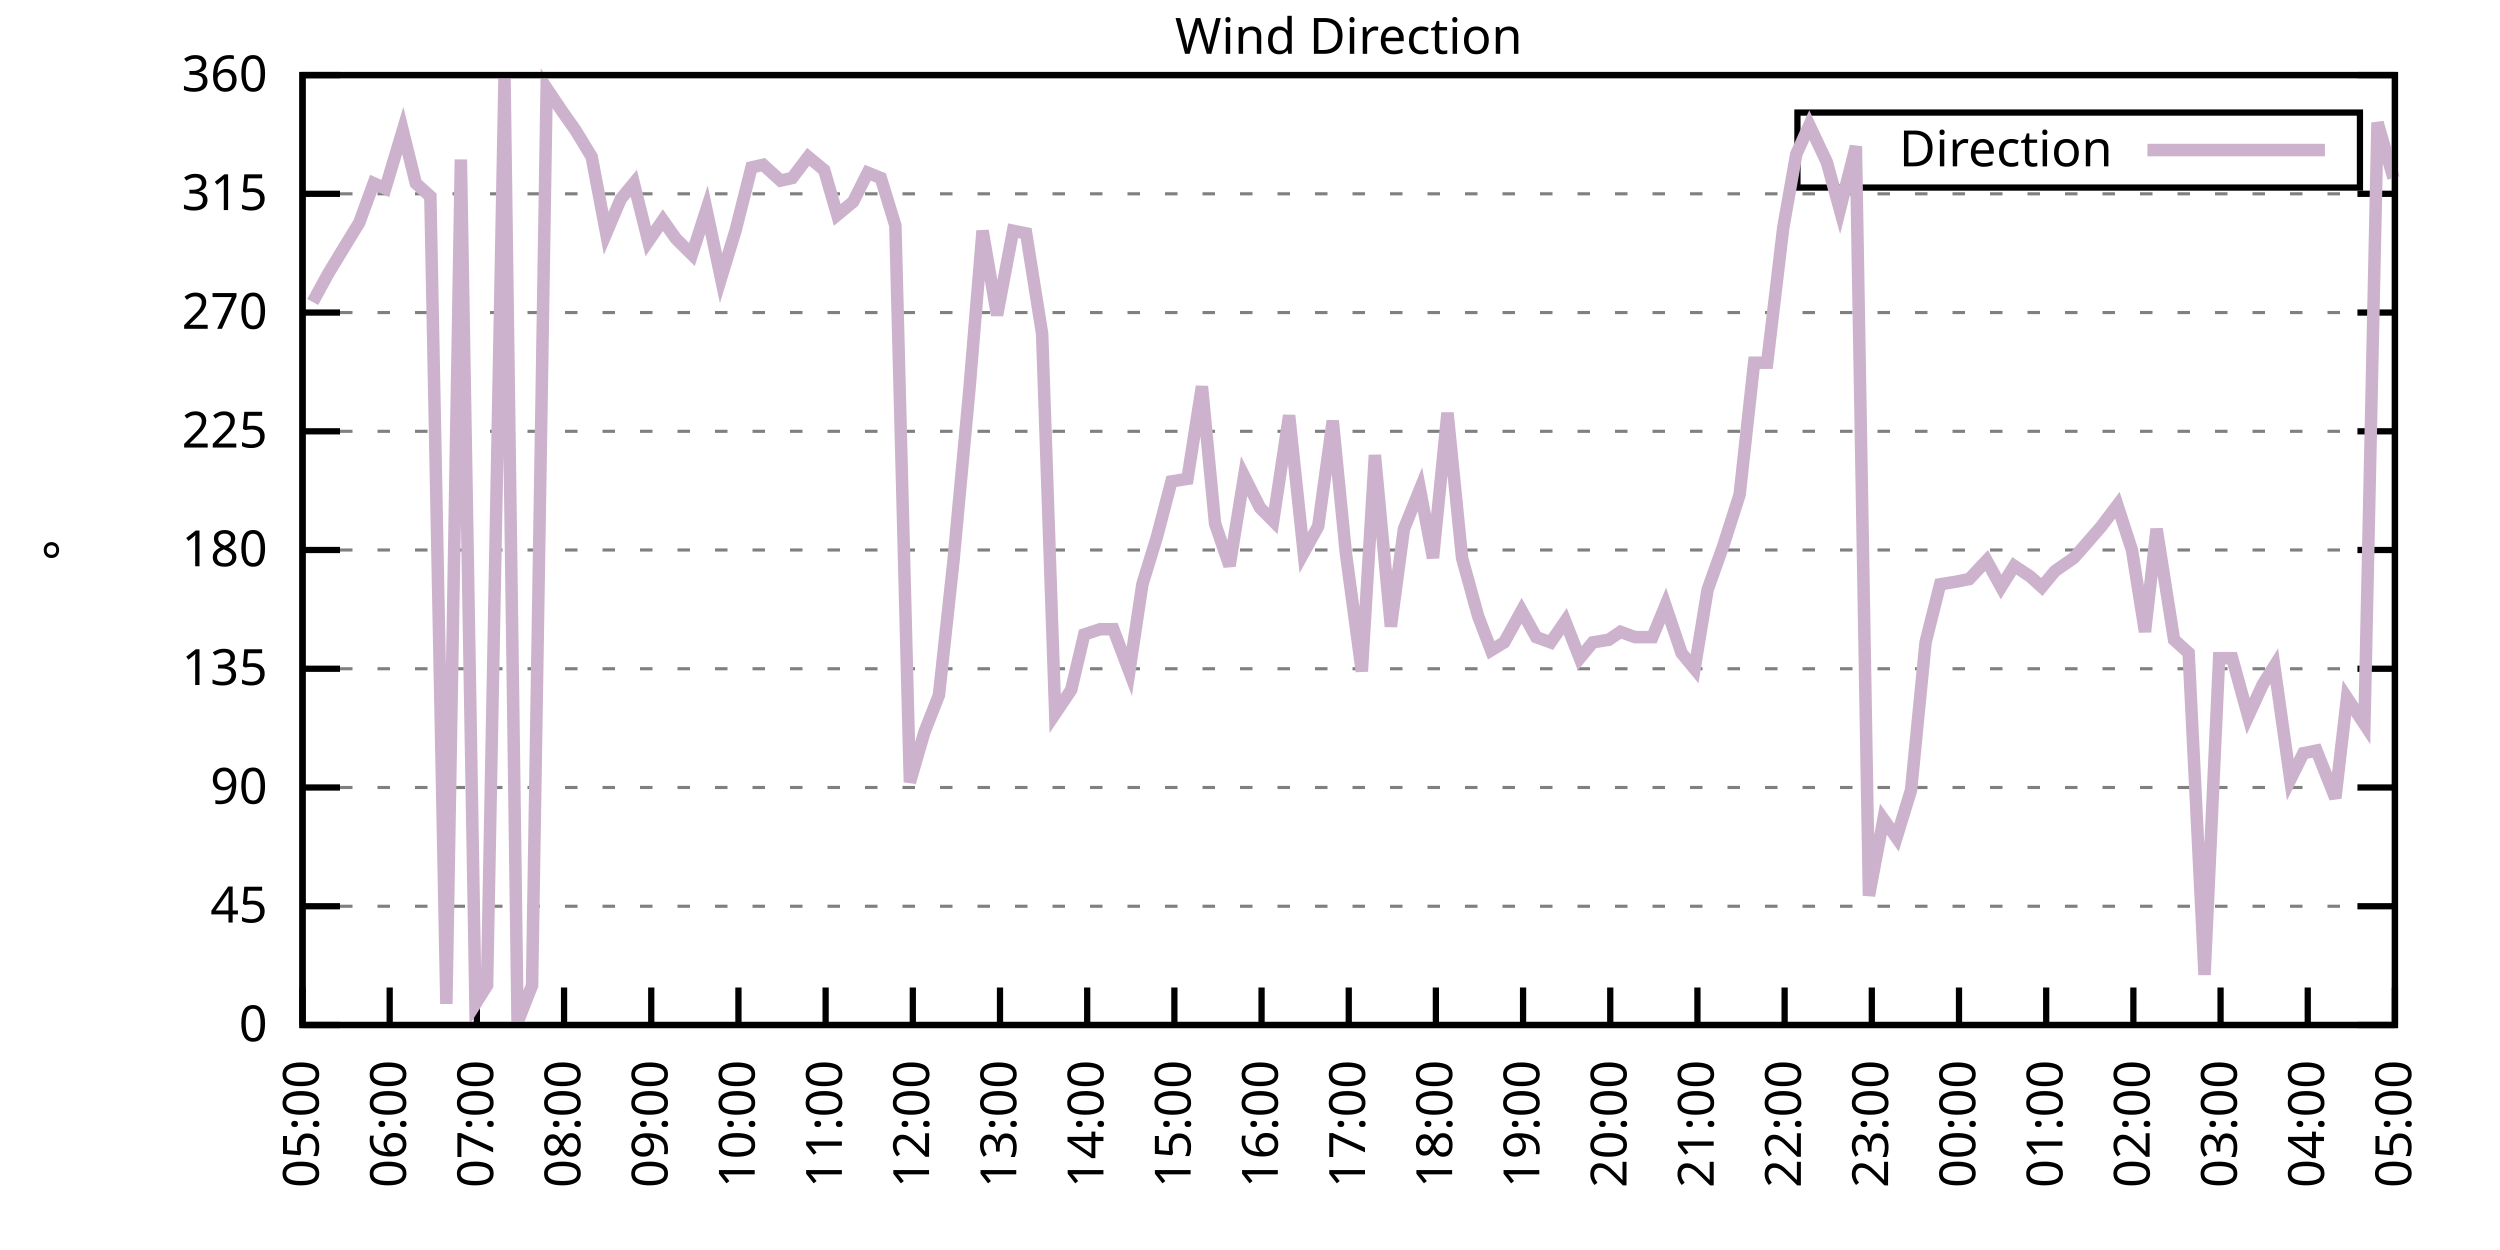
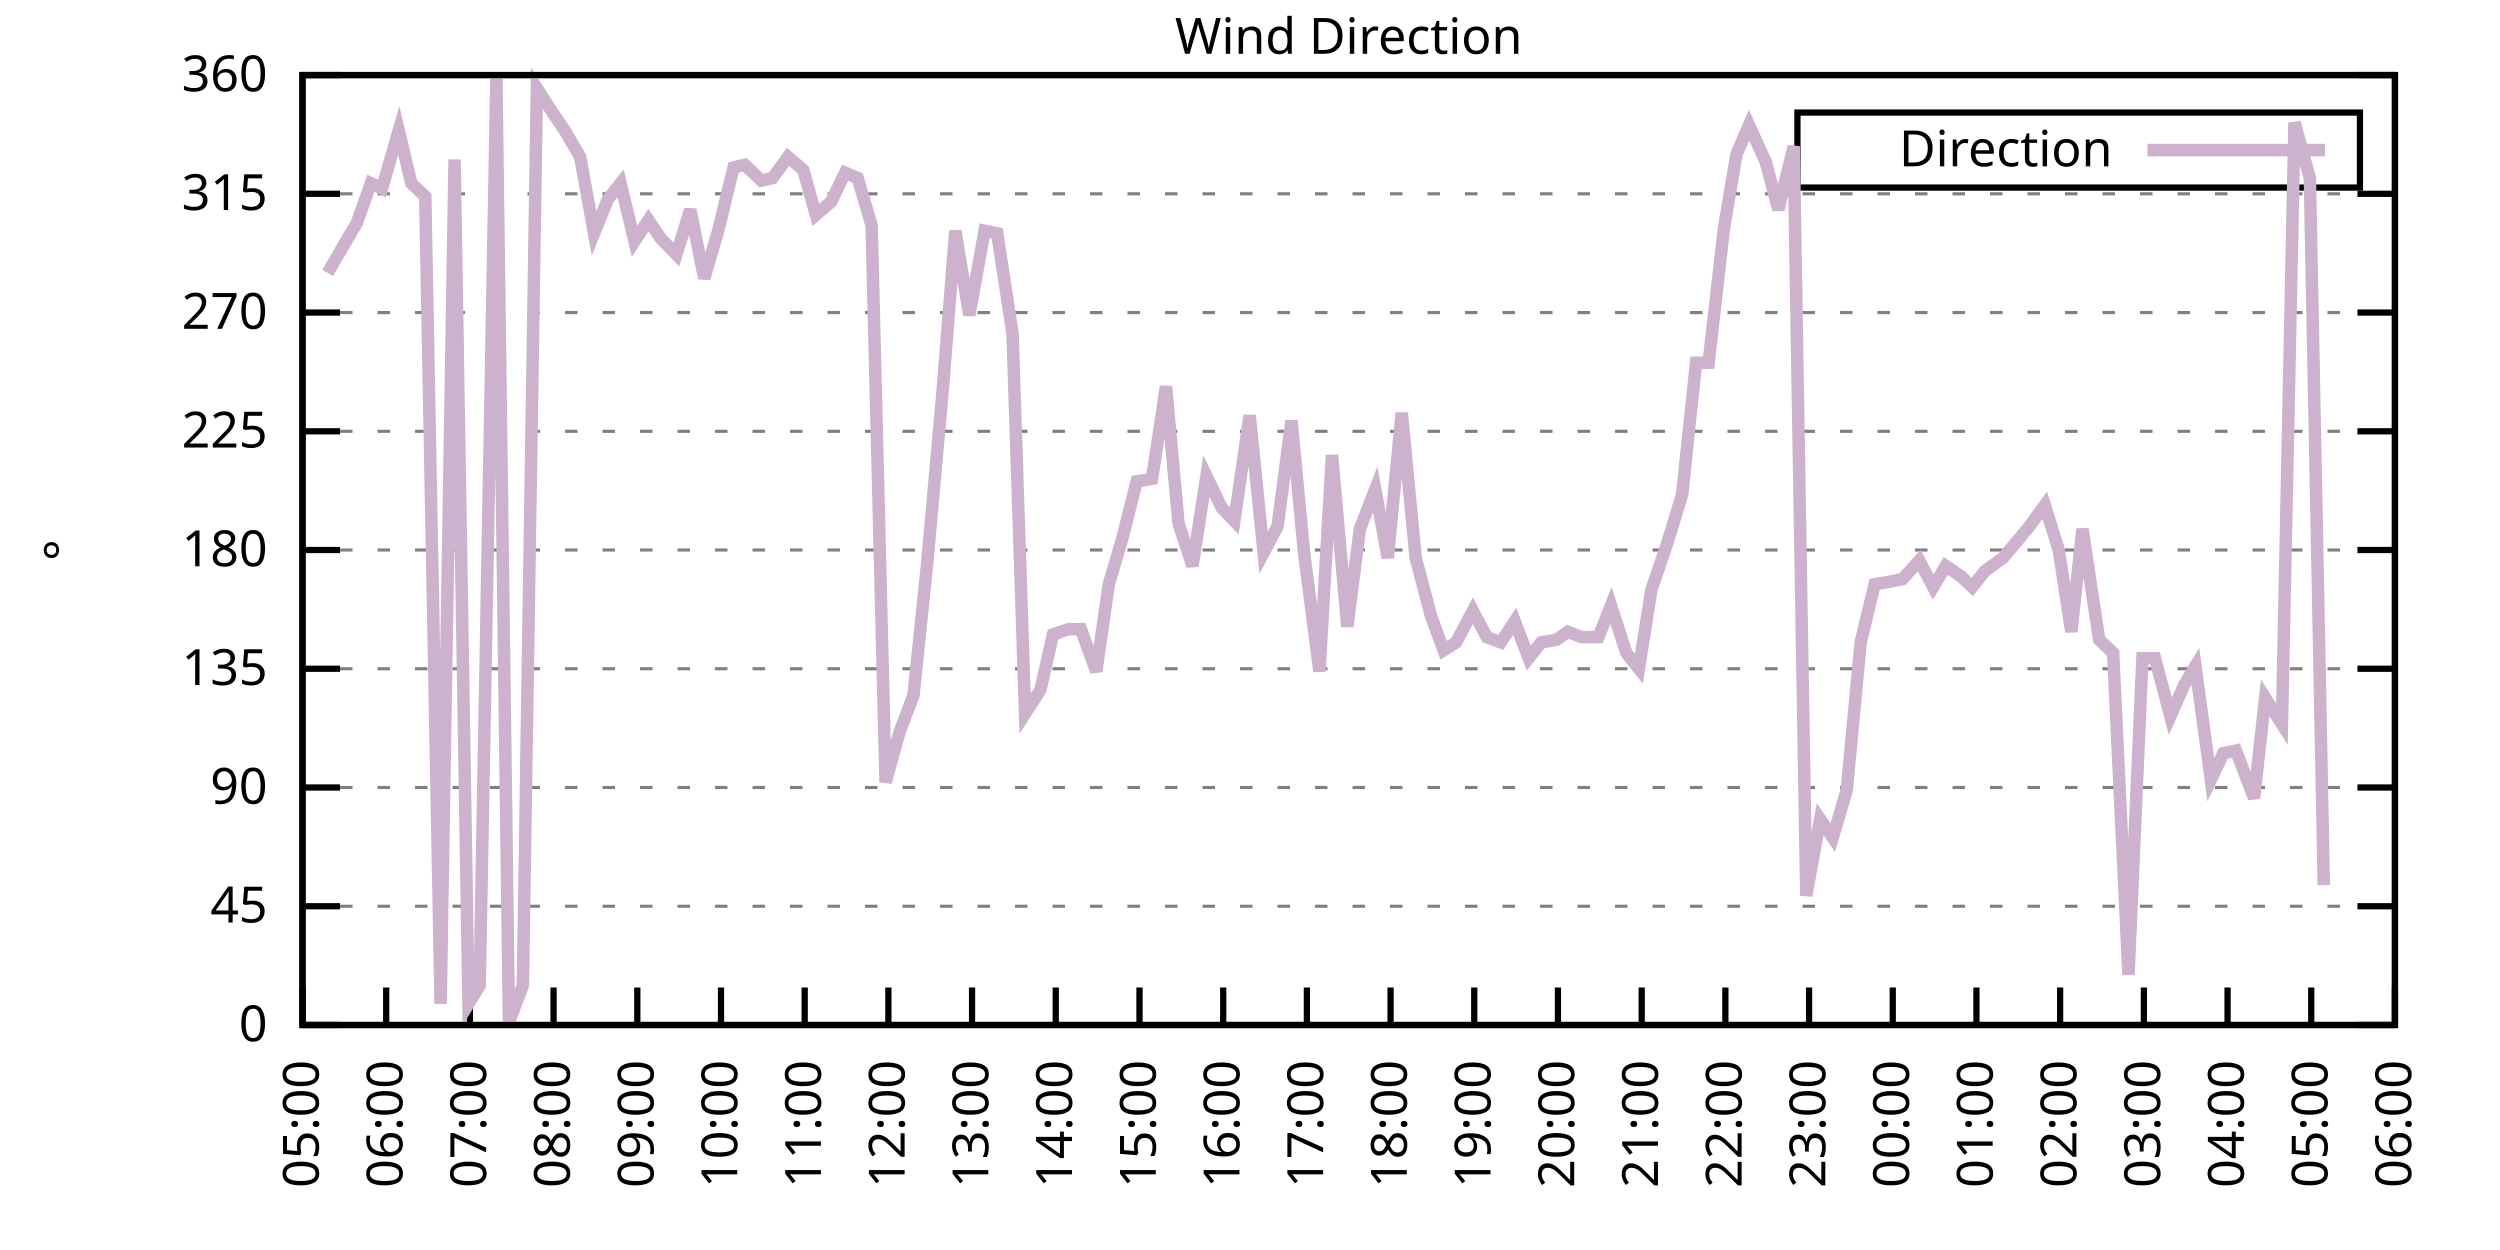
<svg xmlns="http://www.w3.org/2000/svg" xmlns:xlink="http://www.w3.org/1999/xlink" width="400" height="200" viewBox="0 0 400 200">
  <g id="gnuplot_canvas">
    <rect x="0" y="0" width="400" height="200" fill="none" />
    <defs>
      <circle id="gpDot" r="0.5" stroke-width="0.5" stroke="currentColor" />
      <path id="gpPt0" stroke-width="0.333" stroke="currentColor" d="M-1,0 h2 M0,-1 v2" />
      <path id="gpPt1" stroke-width="0.333" stroke="currentColor" d="M-1,-1 L1,1 M1,-1 L-1,1" />
      <path id="gpPt2" stroke-width="0.333" stroke="currentColor" d="M-1,0 L1,0 M0,-1 L0,1 M-1,-1 L1,1 M-1,1 L1,-1" />
      <rect id="gpPt3" stroke-width="0.333" stroke="currentColor" x="-1" y="-1" width="2" height="2" />
      <rect id="gpPt4" stroke-width="0.333" stroke="currentColor" fill="currentColor" x="-1" y="-1" width="2" height="2" />
      <circle id="gpPt5" stroke-width="0.333" stroke="currentColor" cx="0" cy="0" r="1" />
      <use xlink:href="#gpPt5" id="gpPt6" fill="currentColor" stroke="none" />
      <path id="gpPt7" stroke-width="0.333" stroke="currentColor" d="M0,-1.33 L-1.33,0.67 L1.33,0.67 z" />
      <use xlink:href="#gpPt7" id="gpPt8" fill="currentColor" stroke="none" />
      <use xlink:href="#gpPt7" id="gpPt9" stroke="currentColor" transform="rotate(180)" />
      <use xlink:href="#gpPt9" id="gpPt10" fill="currentColor" stroke="none" />
      <use xlink:href="#gpPt3" id="gpPt11" stroke="currentColor" transform="rotate(45)" />
      <use xlink:href="#gpPt11" id="gpPt12" fill="currentColor" stroke="none" />
      <path id="gpPt13" stroke-width="0.333" stroke="currentColor" d="M0,1.330 L1.265,0.411 L0.782,-1.067 L-0.782,-1.076 L-1.265,0.411 z" />
      <use xlink:href="#gpPt13" id="gpPt14" fill="currentColor" stroke="none" />
      <filter id="textbox" filterUnits="objectBoundingBox" x="0" y="0" height="1" width="1">
        <feFlood flood-color="white" flood-opacity="1" result="bgnd" />
        <feComposite in="SourceGraphic" in2="bgnd" operator="atop" />
      </filter>
      <filter id="greybox" filterUnits="objectBoundingBox" x="0" y="0" height="1" width="1">
        <feFlood flood-color="lightgrey" flood-opacity="1" result="grey" />
        <feComposite in="SourceGraphic" in2="grey" operator="atop" />
      </filter>
    </defs>
    <g fill="none" color="white" stroke="currentColor" stroke-width="1.00" stroke-linecap="butt" stroke-linejoin="miter">
</g>
    <g fill="none" color="black" stroke="currentColor" stroke-width="1.00" stroke-linecap="butt" stroke-linejoin="miter">
      <g stroke="none" shape-rendering="crispEdges">
        <polygon fill="rgb(255, 255, 255)" points="48.40,164.00 383.18,164.00 383.18,12.02 48.40,12.02 " />
      </g>
    </g>
    <g fill="none" color="black" stroke="currentColor" stroke-width="1.00" stroke-linecap="butt" stroke-linejoin="miter">
</g>
    <g fill="none" color="black" stroke="black" stroke-width="0.50" stroke-linecap="butt" stroke-linejoin="miter">
</g>
    <g fill="none" color="gray" stroke="currentColor" stroke-width="0.50" stroke-linecap="butt" stroke-linejoin="miter">
      <path stroke="gray" stroke-dasharray="2,4" class="gridline" d="M48.40,164.00 L383.19,164.00  " />
    </g>
    <g fill="none" color="gray" stroke="gray" stroke-width="1.00" stroke-linecap="butt" stroke-linejoin="miter">
</g>
    <g fill="none" color="black" stroke="currentColor" stroke-width="1.00" stroke-linecap="butt" stroke-linejoin="miter">
      <path stroke="black" d="M48.40,164.00 L54.40,164.00 M383.19,164.00 L377.19,164.00  " />
      <g transform="translate(42.80,166.60)" stroke="none" fill="black" font-family="Sans" font-size="8.00" text-anchor="end">
        <text>
          <tspan font-family="Sans"> 0</tspan>
        </text>
      </g>
    </g>
    <g fill="none" color="black" stroke="currentColor" stroke-width="1.00" stroke-linecap="butt" stroke-linejoin="miter">
</g>
    <g fill="none" color="black" stroke="black" stroke-width="0.50" stroke-linecap="butt" stroke-linejoin="miter">
</g>
    <g fill="none" color="gray" stroke="currentColor" stroke-width="0.50" stroke-linecap="butt" stroke-linejoin="miter">
      <path stroke="gray" stroke-dasharray="2,4" class="gridline" d="M48.40,145.00 L383.19,145.00  " />
    </g>
    <g fill="none" color="gray" stroke="gray" stroke-width="1.00" stroke-linecap="butt" stroke-linejoin="miter">
</g>
    <g fill="none" color="black" stroke="currentColor" stroke-width="1.00" stroke-linecap="butt" stroke-linejoin="miter">
      <path stroke="black" d="M48.40,145.00 L54.40,145.00 M383.19,145.00 L377.19,145.00  " />
      <g transform="translate(42.80,147.60)" stroke="none" fill="black" font-family="Sans" font-size="8.00" text-anchor="end">
        <text>
          <tspan font-family="Sans"> 45</tspan>
        </text>
      </g>
    </g>
    <g fill="none" color="black" stroke="currentColor" stroke-width="1.00" stroke-linecap="butt" stroke-linejoin="miter">
</g>
    <g fill="none" color="black" stroke="black" stroke-width="0.50" stroke-linecap="butt" stroke-linejoin="miter">
</g>
    <g fill="none" color="gray" stroke="currentColor" stroke-width="0.50" stroke-linecap="butt" stroke-linejoin="miter">
      <path stroke="gray" stroke-dasharray="2,4" class="gridline" d="M48.40,126.00 L383.19,126.00  " />
    </g>
    <g fill="none" color="gray" stroke="gray" stroke-width="1.00" stroke-linecap="butt" stroke-linejoin="miter">
</g>
    <g fill="none" color="black" stroke="currentColor" stroke-width="1.00" stroke-linecap="butt" stroke-linejoin="miter">
      <path stroke="black" d="M48.40,126.00 L54.40,126.00 M383.19,126.00 L377.19,126.00  " />
      <g transform="translate(42.80,128.60)" stroke="none" fill="black" font-family="Sans" font-size="8.00" text-anchor="end">
        <text>
          <tspan font-family="Sans"> 90</tspan>
        </text>
      </g>
    </g>
    <g fill="none" color="black" stroke="currentColor" stroke-width="1.00" stroke-linecap="butt" stroke-linejoin="miter">
</g>
    <g fill="none" color="black" stroke="black" stroke-width="0.50" stroke-linecap="butt" stroke-linejoin="miter">
</g>
    <g fill="none" color="gray" stroke="currentColor" stroke-width="0.50" stroke-linecap="butt" stroke-linejoin="miter">
      <path stroke="gray" stroke-dasharray="2,4" class="gridline" d="M48.40,107.00 L383.19,107.00  " />
    </g>
    <g fill="none" color="gray" stroke="gray" stroke-width="1.00" stroke-linecap="butt" stroke-linejoin="miter">
</g>
    <g fill="none" color="black" stroke="currentColor" stroke-width="1.00" stroke-linecap="butt" stroke-linejoin="miter">
      <path stroke="black" d="M48.40,107.00 L54.40,107.00 M383.19,107.00 L377.19,107.00  " />
      <g transform="translate(42.80,109.60)" stroke="none" fill="black" font-family="Sans" font-size="8.00" text-anchor="end">
        <text>
          <tspan font-family="Sans"> 135</tspan>
        </text>
      </g>
    </g>
    <g fill="none" color="black" stroke="currentColor" stroke-width="1.00" stroke-linecap="butt" stroke-linejoin="miter">
</g>
    <g fill="none" color="black" stroke="black" stroke-width="0.50" stroke-linecap="butt" stroke-linejoin="miter">
</g>
    <g fill="none" color="gray" stroke="currentColor" stroke-width="0.50" stroke-linecap="butt" stroke-linejoin="miter">
      <path stroke="gray" stroke-dasharray="2,4" class="gridline" d="M48.40,88.00 L383.19,88.00  " />
    </g>
    <g fill="none" color="gray" stroke="gray" stroke-width="1.00" stroke-linecap="butt" stroke-linejoin="miter">
</g>
    <g fill="none" color="black" stroke="currentColor" stroke-width="1.00" stroke-linecap="butt" stroke-linejoin="miter">
      <path stroke="black" d="M48.40,88.00 L54.40,88.00 M383.19,88.00 L377.19,88.00  " />
      <g transform="translate(42.80,90.60)" stroke="none" fill="black" font-family="Sans" font-size="8.00" text-anchor="end">
        <text>
          <tspan font-family="Sans"> 180</tspan>
        </text>
      </g>
    </g>
    <g fill="none" color="black" stroke="currentColor" stroke-width="1.00" stroke-linecap="butt" stroke-linejoin="miter">
</g>
    <g fill="none" color="black" stroke="black" stroke-width="0.50" stroke-linecap="butt" stroke-linejoin="miter">
</g>
    <g fill="none" color="gray" stroke="currentColor" stroke-width="0.50" stroke-linecap="butt" stroke-linejoin="miter">
      <path stroke="gray" stroke-dasharray="2,4" class="gridline" d="M48.40,69.01 L383.19,69.01  " />
    </g>
    <g fill="none" color="gray" stroke="gray" stroke-width="1.00" stroke-linecap="butt" stroke-linejoin="miter">
</g>
    <g fill="none" color="black" stroke="currentColor" stroke-width="1.00" stroke-linecap="butt" stroke-linejoin="miter">
      <path stroke="black" d="M48.40,69.01 L54.40,69.01 M383.19,69.01 L377.19,69.01  " />
      <g transform="translate(42.80,71.61)" stroke="none" fill="black" font-family="Sans" font-size="8.00" text-anchor="end">
        <text>
          <tspan font-family="Sans"> 225</tspan>
        </text>
      </g>
    </g>
    <g fill="none" color="black" stroke="currentColor" stroke-width="1.00" stroke-linecap="butt" stroke-linejoin="miter">
</g>
    <g fill="none" color="black" stroke="black" stroke-width="0.50" stroke-linecap="butt" stroke-linejoin="miter">
</g>
    <g fill="none" color="gray" stroke="currentColor" stroke-width="0.50" stroke-linecap="butt" stroke-linejoin="miter">
      <path stroke="gray" stroke-dasharray="2,4" class="gridline" d="M48.40,50.01 L383.19,50.01  " />
    </g>
    <g fill="none" color="gray" stroke="gray" stroke-width="1.00" stroke-linecap="butt" stroke-linejoin="miter">
</g>
    <g fill="none" color="black" stroke="currentColor" stroke-width="1.00" stroke-linecap="butt" stroke-linejoin="miter">
      <path stroke="black" d="M48.40,50.01 L54.40,50.01 M383.19,50.01 L377.19,50.01  " />
      <g transform="translate(42.80,52.61)" stroke="none" fill="black" font-family="Sans" font-size="8.00" text-anchor="end">
        <text>
          <tspan font-family="Sans"> 270</tspan>
        </text>
      </g>
    </g>
    <g fill="none" color="black" stroke="currentColor" stroke-width="1.00" stroke-linecap="butt" stroke-linejoin="miter">
</g>
    <g fill="none" color="black" stroke="black" stroke-width="0.50" stroke-linecap="butt" stroke-linejoin="miter">
</g>
    <g fill="none" color="gray" stroke="currentColor" stroke-width="0.50" stroke-linecap="butt" stroke-linejoin="miter">
      <path stroke="gray" stroke-dasharray="2,4" class="gridline" d="M48.40,31.01 L383.19,31.01  " />
    </g>
    <g fill="none" color="gray" stroke="gray" stroke-width="1.00" stroke-linecap="butt" stroke-linejoin="miter">
</g>
    <g fill="none" color="black" stroke="currentColor" stroke-width="1.00" stroke-linecap="butt" stroke-linejoin="miter">
      <path stroke="black" d="M48.40,31.01 L54.40,31.01 M383.19,31.01 L377.19,31.01  " />
      <g transform="translate(42.80,33.61)" stroke="none" fill="black" font-family="Sans" font-size="8.00" text-anchor="end">
        <text>
          <tspan font-family="Sans"> 315</tspan>
        </text>
      </g>
    </g>
    <g fill="none" color="black" stroke="currentColor" stroke-width="1.00" stroke-linecap="butt" stroke-linejoin="miter">
</g>
    <g fill="none" color="black" stroke="black" stroke-width="0.50" stroke-linecap="butt" stroke-linejoin="miter">
</g>
    <g fill="none" color="gray" stroke="currentColor" stroke-width="0.50" stroke-linecap="butt" stroke-linejoin="miter">
      <path stroke="gray" stroke-dasharray="2,4" class="gridline" d="M48.40,12.01 L383.19,12.01  " />
    </g>
    <g fill="none" color="gray" stroke="gray" stroke-width="1.00" stroke-linecap="butt" stroke-linejoin="miter">
</g>
    <g fill="none" color="black" stroke="currentColor" stroke-width="1.00" stroke-linecap="butt" stroke-linejoin="miter">
      <path stroke="black" d="M48.40,12.01 L54.40,12.01 M383.19,12.01 L377.19,12.01  " />
      <g transform="translate(42.80,14.61)" stroke="none" fill="black" font-family="Sans" font-size="8.00" text-anchor="end">
        <text>
          <tspan font-family="Sans"> 360</tspan>
        </text>
      </g>
    </g>
    <g fill="none" color="black" stroke="currentColor" stroke-width="1.00" stroke-linecap="butt" stroke-linejoin="miter">
      <path stroke="black" d="M48.40,164.00 L48.40,158.00  " />
      <g transform="translate(51.00,169.60) rotate(270.00)" stroke="none" fill="black" font-family="Sans" font-size="8.00" text-anchor="end">
        <text>
          <tspan font-family="Sans">05:00</tspan>
        </text>
      </g>
    </g>
    <g fill="none" color="black" stroke="currentColor" stroke-width="1.00" stroke-linecap="butt" stroke-linejoin="miter">
-       <path stroke="black" d="M62.35,164.00 L62.35,158.00  " />
-       <g transform="translate(64.95,169.60) rotate(270.00)" stroke="none" fill="black" font-family="Sans" font-size="8.00" text-anchor="end">
+       <path stroke="black" d="M61.79,164.00 L61.79,158.00  " />
+       <g transform="translate(64.39,169.60) rotate(270.00)" stroke="none" fill="black" font-family="Sans" font-size="8.00" text-anchor="end">
        <text>
          <tspan font-family="Sans">06:00</tspan>
        </text>
      </g>
    </g>
    <g fill="none" color="black" stroke="currentColor" stroke-width="1.00" stroke-linecap="butt" stroke-linejoin="miter">
-       <path stroke="black" d="M76.30,164.00 L76.30,158.00  " />
-       <g transform="translate(78.90,169.60) rotate(270.00)" stroke="none" fill="black" font-family="Sans" font-size="8.00" text-anchor="end">
+       <path stroke="black" d="M75.18,164.00 L75.18,158.00  " />
+       <g transform="translate(77.78,169.60) rotate(270.00)" stroke="none" fill="black" font-family="Sans" font-size="8.00" text-anchor="end">
        <text>
          <tspan font-family="Sans">07:00</tspan>
        </text>
      </g>
    </g>
    <g fill="none" color="black" stroke="currentColor" stroke-width="1.00" stroke-linecap="butt" stroke-linejoin="miter">
-       <path stroke="black" d="M90.25,164.00 L90.25,158.00  " />
-       <g transform="translate(92.85,169.60) rotate(270.00)" stroke="none" fill="black" font-family="Sans" font-size="8.00" text-anchor="end">
+       <path stroke="black" d="M88.57,164.00 L88.57,158.00  " />
+       <g transform="translate(91.17,169.60) rotate(270.00)" stroke="none" fill="black" font-family="Sans" font-size="8.00" text-anchor="end">
        <text>
          <tspan font-family="Sans">08:00</tspan>
        </text>
      </g>
    </g>
    <g fill="none" color="black" stroke="currentColor" stroke-width="1.00" stroke-linecap="butt" stroke-linejoin="miter">
-       <path stroke="black" d="M104.20,164.00 L104.20,158.00  " />
-       <g transform="translate(106.80,169.60) rotate(270.00)" stroke="none" fill="black" font-family="Sans" font-size="8.00" text-anchor="end">
+       <path stroke="black" d="M101.97,164.00 L101.97,158.00  " />
+       <g transform="translate(104.57,169.60) rotate(270.00)" stroke="none" fill="black" font-family="Sans" font-size="8.00" text-anchor="end">
        <text>
          <tspan font-family="Sans">09:00</tspan>
        </text>
      </g>
    </g>
    <g fill="none" color="black" stroke="currentColor" stroke-width="1.00" stroke-linecap="butt" stroke-linejoin="miter">
-       <path stroke="black" d="M118.15,164.00 L118.15,158.00  " />
-       <g transform="translate(120.75,169.60) rotate(270.00)" stroke="none" fill="black" font-family="Sans" font-size="8.00" text-anchor="end">
+       <path stroke="black" d="M115.36,164.00 L115.36,158.00  " />
+       <g transform="translate(117.96,169.60) rotate(270.00)" stroke="none" fill="black" font-family="Sans" font-size="8.00" text-anchor="end">
        <text>
          <tspan font-family="Sans">10:00</tspan>
        </text>
      </g>
    </g>
    <g fill="none" color="black" stroke="currentColor" stroke-width="1.00" stroke-linecap="butt" stroke-linejoin="miter">
-       <path stroke="black" d="M132.10,164.00 L132.10,158.00  " />
-       <g transform="translate(134.70,169.60) rotate(270.00)" stroke="none" fill="black" font-family="Sans" font-size="8.00" text-anchor="end">
+       <path stroke="black" d="M128.75,164.00 L128.75,158.00  " />
+       <g transform="translate(131.35,169.60) rotate(270.00)" stroke="none" fill="black" font-family="Sans" font-size="8.00" text-anchor="end">
        <text>
          <tspan font-family="Sans">11:00</tspan>
        </text>
      </g>
    </g>
    <g fill="none" color="black" stroke="currentColor" stroke-width="1.00" stroke-linecap="butt" stroke-linejoin="miter">
-       <path stroke="black" d="M146.05,164.00 L146.05,158.00  " />
-       <g transform="translate(148.65,169.60) rotate(270.00)" stroke="none" fill="black" font-family="Sans" font-size="8.00" text-anchor="end">
+       <path stroke="black" d="M142.14,164.00 L142.14,158.00  " />
+       <g transform="translate(144.74,169.60) rotate(270.00)" stroke="none" fill="black" font-family="Sans" font-size="8.00" text-anchor="end">
        <text>
          <tspan font-family="Sans">12:00</tspan>
        </text>
      </g>
    </g>
    <g fill="none" color="black" stroke="currentColor" stroke-width="1.00" stroke-linecap="butt" stroke-linejoin="miter">
-       <path stroke="black" d="M160.00,164.00 L160.00,158.00  " />
-       <g transform="translate(162.60,169.60) rotate(270.00)" stroke="none" fill="black" font-family="Sans" font-size="8.00" text-anchor="end">
+       <path stroke="black" d="M155.53,164.00 L155.53,158.00  " />
+       <g transform="translate(158.13,169.60) rotate(270.00)" stroke="none" fill="black" font-family="Sans" font-size="8.00" text-anchor="end">
        <text>
          <tspan font-family="Sans">13:00</tspan>
        </text>
      </g>
    </g>
    <g fill="none" color="black" stroke="currentColor" stroke-width="1.00" stroke-linecap="butt" stroke-linejoin="miter">
-       <path stroke="black" d="M173.95,164.00 L173.95,158.00  " />
-       <g transform="translate(176.55,169.60) rotate(270.00)" stroke="none" fill="black" font-family="Sans" font-size="8.00" text-anchor="end">
+       <path stroke="black" d="M168.92,164.00 L168.92,158.00  " />
+       <g transform="translate(171.52,169.60) rotate(270.00)" stroke="none" fill="black" font-family="Sans" font-size="8.00" text-anchor="end">
        <text>
          <tspan font-family="Sans">14:00</tspan>
        </text>
      </g>
    </g>
    <g fill="none" color="black" stroke="currentColor" stroke-width="1.00" stroke-linecap="butt" stroke-linejoin="miter">
-       <path stroke="black" d="M187.90,164.00 L187.90,158.00  " />
-       <g transform="translate(190.50,169.60) rotate(270.00)" stroke="none" fill="black" font-family="Sans" font-size="8.00" text-anchor="end">
+       <path stroke="black" d="M182.32,164.00 L182.32,158.00  " />
+       <g transform="translate(184.92,169.60) rotate(270.00)" stroke="none" fill="black" font-family="Sans" font-size="8.00" text-anchor="end">
        <text>
          <tspan font-family="Sans">15:00</tspan>
        </text>
      </g>
    </g>
    <g fill="none" color="black" stroke="currentColor" stroke-width="1.00" stroke-linecap="butt" stroke-linejoin="miter">
-       <path stroke="black" d="M201.85,164.00 L201.85,158.00  " />
-       <g transform="translate(204.45,169.60) rotate(270.00)" stroke="none" fill="black" font-family="Sans" font-size="8.00" text-anchor="end">
+       <path stroke="black" d="M195.71,164.00 L195.71,158.00  " />
+       <g transform="translate(198.31,169.60) rotate(270.00)" stroke="none" fill="black" font-family="Sans" font-size="8.00" text-anchor="end">
        <text>
          <tspan font-family="Sans">16:00</tspan>
        </text>
      </g>
    </g>
    <g fill="none" color="black" stroke="currentColor" stroke-width="1.00" stroke-linecap="butt" stroke-linejoin="miter">
-       <path stroke="black" d="M215.80,164.00 L215.80,158.00  " />
-       <g transform="translate(218.40,169.60) rotate(270.00)" stroke="none" fill="black" font-family="Sans" font-size="8.00" text-anchor="end">
+       <path stroke="black" d="M209.10,164.00 L209.10,158.00  " />
+       <g transform="translate(211.70,169.60) rotate(270.00)" stroke="none" fill="black" font-family="Sans" font-size="8.00" text-anchor="end">
        <text>
          <tspan font-family="Sans">17:00</tspan>
        </text>
      </g>
    </g>
    <g fill="none" color="black" stroke="currentColor" stroke-width="1.00" stroke-linecap="butt" stroke-linejoin="miter">
-       <path stroke="black" d="M229.74,164.00 L229.74,158.00  " />
-       <g transform="translate(232.34,169.60) rotate(270.00)" stroke="none" fill="black" font-family="Sans" font-size="8.00" text-anchor="end">
+       <path stroke="black" d="M222.49,164.00 L222.49,158.00  " />
+       <g transform="translate(225.09,169.60) rotate(270.00)" stroke="none" fill="black" font-family="Sans" font-size="8.00" text-anchor="end">
        <text>
          <tspan font-family="Sans">18:00</tspan>
        </text>
      </g>
    </g>
    <g fill="none" color="black" stroke="currentColor" stroke-width="1.00" stroke-linecap="butt" stroke-linejoin="miter">
-       <path stroke="black" d="M243.69,164.00 L243.69,158.00  " />
-       <g transform="translate(246.29,169.60) rotate(270.00)" stroke="none" fill="black" font-family="Sans" font-size="8.00" text-anchor="end">
+       <path stroke="black" d="M235.88,164.00 L235.88,158.00  " />
+       <g transform="translate(238.48,169.60) rotate(270.00)" stroke="none" fill="black" font-family="Sans" font-size="8.00" text-anchor="end">
        <text>
          <tspan font-family="Sans">19:00</tspan>
        </text>
      </g>
    </g>
    <g fill="none" color="black" stroke="currentColor" stroke-width="1.00" stroke-linecap="butt" stroke-linejoin="miter">
-       <path stroke="black" d="M257.64,164.00 L257.64,158.00  " />
-       <g transform="translate(260.24,169.60) rotate(270.00)" stroke="none" fill="black" font-family="Sans" font-size="8.00" text-anchor="end">
+       <path stroke="black" d="M249.27,164.00 L249.27,158.00  " />
+       <g transform="translate(251.87,169.60) rotate(270.00)" stroke="none" fill="black" font-family="Sans" font-size="8.00" text-anchor="end">
        <text>
          <tspan font-family="Sans">20:00</tspan>
        </text>
      </g>
    </g>
    <g fill="none" color="black" stroke="currentColor" stroke-width="1.00" stroke-linecap="butt" stroke-linejoin="miter">
-       <path stroke="black" d="M271.59,164.00 L271.59,158.00  " />
-       <g transform="translate(274.19,169.60) rotate(270.00)" stroke="none" fill="black" font-family="Sans" font-size="8.00" text-anchor="end">
+       <path stroke="black" d="M262.67,164.00 L262.67,158.00  " />
+       <g transform="translate(265.27,169.60) rotate(270.00)" stroke="none" fill="black" font-family="Sans" font-size="8.00" text-anchor="end">
        <text>
          <tspan font-family="Sans">21:00</tspan>
        </text>
      </g>
    </g>
    <g fill="none" color="black" stroke="currentColor" stroke-width="1.00" stroke-linecap="butt" stroke-linejoin="miter">
-       <path stroke="black" d="M285.54,164.00 L285.54,158.00  " />
-       <g transform="translate(288.14,169.60) rotate(270.00)" stroke="none" fill="black" font-family="Sans" font-size="8.00" text-anchor="end">
+       <path stroke="black" d="M276.06,164.00 L276.06,158.00  " />
+       <g transform="translate(278.66,169.60) rotate(270.00)" stroke="none" fill="black" font-family="Sans" font-size="8.00" text-anchor="end">
        <text>
          <tspan font-family="Sans">22:00</tspan>
        </text>
      </g>
    </g>
    <g fill="none" color="black" stroke="currentColor" stroke-width="1.00" stroke-linecap="butt" stroke-linejoin="miter">
-       <path stroke="black" d="M299.49,164.00 L299.49,158.00  " />
-       <g transform="translate(302.09,169.60) rotate(270.00)" stroke="none" fill="black" font-family="Sans" font-size="8.00" text-anchor="end">
+       <path stroke="black" d="M289.45,164.00 L289.45,158.00  " />
+       <g transform="translate(292.05,169.60) rotate(270.00)" stroke="none" fill="black" font-family="Sans" font-size="8.00" text-anchor="end">
        <text>
          <tspan font-family="Sans">23:00</tspan>
        </text>
      </g>
    </g>
    <g fill="none" color="black" stroke="currentColor" stroke-width="1.00" stroke-linecap="butt" stroke-linejoin="miter">
-       <path stroke="black" d="M313.44,164.00 L313.44,158.00  " />
-       <g transform="translate(316.04,169.60) rotate(270.00)" stroke="none" fill="black" font-family="Sans" font-size="8.00" text-anchor="end">
+       <path stroke="black" d="M302.84,164.00 L302.84,158.00  " />
+       <g transform="translate(305.44,169.60) rotate(270.00)" stroke="none" fill="black" font-family="Sans" font-size="8.00" text-anchor="end">
        <text>
          <tspan font-family="Sans">00:00</tspan>
        </text>
      </g>
    </g>
    <g fill="none" color="black" stroke="currentColor" stroke-width="1.00" stroke-linecap="butt" stroke-linejoin="miter">
-       <path stroke="black" d="M327.39,164.00 L327.39,158.00  " />
-       <g transform="translate(329.99,169.60) rotate(270.00)" stroke="none" fill="black" font-family="Sans" font-size="8.00" text-anchor="end">
+       <path stroke="black" d="M316.23,164.00 L316.23,158.00  " />
+       <g transform="translate(318.83,169.60) rotate(270.00)" stroke="none" fill="black" font-family="Sans" font-size="8.00" text-anchor="end">
        <text>
          <tspan font-family="Sans">01:00</tspan>
        </text>
      </g>
    </g>
    <g fill="none" color="black" stroke="currentColor" stroke-width="1.00" stroke-linecap="butt" stroke-linejoin="miter">
-       <path stroke="black" d="M341.34,164.00 L341.34,158.00  " />
-       <g transform="translate(343.94,169.60) rotate(270.00)" stroke="none" fill="black" font-family="Sans" font-size="8.00" text-anchor="end">
+       <path stroke="black" d="M329.62,164.00 L329.62,158.00  " />
+       <g transform="translate(332.22,169.60) rotate(270.00)" stroke="none" fill="black" font-family="Sans" font-size="8.00" text-anchor="end">
        <text>
          <tspan font-family="Sans">02:00</tspan>
        </text>
      </g>
    </g>
    <g fill="none" color="black" stroke="currentColor" stroke-width="1.00" stroke-linecap="butt" stroke-linejoin="miter">
-       <path stroke="black" d="M355.29,164.00 L355.29,158.00  " />
-       <g transform="translate(357.89,169.60) rotate(270.00)" stroke="none" fill="black" font-family="Sans" font-size="8.00" text-anchor="end">
+       <path stroke="black" d="M343.02,164.00 L343.02,158.00  " />
+       <g transform="translate(345.62,169.60) rotate(270.00)" stroke="none" fill="black" font-family="Sans" font-size="8.00" text-anchor="end">
        <text>
          <tspan font-family="Sans">03:00</tspan>
        </text>
      </g>
    </g>
    <g fill="none" color="black" stroke="currentColor" stroke-width="1.00" stroke-linecap="butt" stroke-linejoin="miter">
-       <path stroke="black" d="M369.24,164.00 L369.24,158.00  " />
-       <g transform="translate(371.84,169.60) rotate(270.00)" stroke="none" fill="black" font-family="Sans" font-size="8.00" text-anchor="end">
+       <path stroke="black" d="M356.41,164.00 L356.41,158.00  " />
+       <g transform="translate(359.01,169.60) rotate(270.00)" stroke="none" fill="black" font-family="Sans" font-size="8.00" text-anchor="end">
        <text>
          <tspan font-family="Sans">04:00</tspan>
+         </text>
+       </g>
+     </g>
+     <g fill="none" color="black" stroke="currentColor" stroke-width="1.00" stroke-linecap="butt" stroke-linejoin="miter">
+       <path stroke="black" d="M369.80,164.00 L369.80,158.00  " />
+       <g transform="translate(372.40,169.60) rotate(270.00)" stroke="none" fill="black" font-family="Sans" font-size="8.00" text-anchor="end">
+         <text>
+           <tspan font-family="Sans">05:00</tspan>
        </text>
      </g>
    </g>
    <g fill="none" color="black" stroke="currentColor" stroke-width="1.00" stroke-linecap="butt" stroke-linejoin="miter">
      <path stroke="black" d="M383.19,164.00 L383.19,158.00  " />
      <g transform="translate(385.79,169.60) rotate(270.00)" stroke="none" fill="black" font-family="Sans" font-size="8.00" text-anchor="end">
        <text>
-           <tspan font-family="Sans">05:00</tspan>
+           <tspan font-family="Sans">06:00</tspan>
        </text>
      </g>
    </g>
    <g fill="none" color="black" stroke="currentColor" stroke-width="1.00" stroke-linecap="butt" stroke-linejoin="miter">
</g>
    <g fill="none" color="black" stroke="currentColor" stroke-width="1.00" stroke-linecap="butt" stroke-linejoin="miter">
      <path stroke="black" d="M48.40,12.01 L48.40,164.00 L383.19,164.00 L383.19,12.01 L48.40,12.01 Z  " />
    </g>
    <g fill="none" color="black" stroke="currentColor" stroke-width="1.00" stroke-linecap="butt" stroke-linejoin="miter">
</g>
    <g fill="none" color="black" stroke="currentColor" stroke-width="1.00" stroke-linecap="butt" stroke-linejoin="miter">
      <path stroke="black" d="M287.59,30.01 L287.59,18.01 L377.59,18.01 L377.59,30.01 L287.59,30.01 Z  " />
    </g>
    <g id="Wind_direction_plot_1">
      <g fill="none" color="white" stroke="black" stroke-width="2.00" stroke-linecap="butt" stroke-linejoin="miter">
</g>
      <g fill="none" color="black" stroke="currentColor" stroke-width="2.00" stroke-linecap="butt" stroke-linejoin="miter">
        <g transform="translate(337.99,26.61)" stroke="none" fill="black" font-family="Sans" font-size="8.00" text-anchor="end">
          <text>
            <tspan font-family="Sans">Direction</tspan>
          </text>
        </g>
      </g>
      <g fill="none" color="black" stroke="currentColor" stroke-width="2.00" stroke-linecap="butt" stroke-linejoin="miter">
-         <path stroke="rgb(204, 178, 204)" d="M343.59,24.01 L371.99,24.01 M50.03,48.32 L52.58,43.67 L55.14,39.45 L57.47,35.65 L59.79,29.32 L61.65,30.16   L64.44,20.88 L66.53,29.32 L68.86,31.43 L71.42,160.62 L73.74,25.52 L76.07,160.62 L77.93,157.67 L80.72,12.43   L82.81,163.58 L85.13,157.67 L87.46,14.12 L90.02,17.92 L92.11,20.88 L94.67,25.10 L96.99,37.34 L99.32,31.85   L101.41,29.32 L103.73,38.61 L106.06,35.23 L108.15,38.19 L110.71,40.72 L113.03,33.54 L115.36,44.52 L117.68,36.92   L120.24,26.79 L122.10,26.36 L124.89,28.90 L126.75,28.48 L129.31,25.10 L131.87,27.21 L133.96,34.39 L136.51,32.28   L138.84,27.63 L140.93,28.48 L143.26,36.08 L145.58,125.16 L147.91,117.14 L150.23,111.23 L152.56,89.69 L155.11,62.25   L157.21,36.92 L159.53,50.43 L162.09,36.92 L164.18,37.34 L166.74,53.39 L168.83,114.18 L171.39,110.38 L173.48,101.52   L176.04,100.67 L178.13,100.67 L180.69,107.43 L182.78,93.49 L185.11,85.89 L187.43,77.03 L189.99,76.61 L192.31,61.83   L194.41,83.78 L196.73,90.54 L199.06,76.18 L201.61,81.25 L203.71,83.36 L206.26,66.47 L208.59,88.43 L210.91,84.21   L213.24,67.32 L215.33,88.43 L217.89,107.43 L219.98,72.81 L222.54,100.25 L224.63,84.63 L227.19,78.29 L229.28,89.27   L231.60,66.05 L233.93,89.27 L236.49,98.56 L238.58,104.05 L240.67,102.78 L243.46,97.72 L245.79,101.94 L248.11,102.78   L250.44,99.40 L252.76,105.31 L254.85,102.78 L257.41,102.36 L259.27,101.09 L261.60,101.94 L264.39,101.94 L266.48,96.87   L269.04,104.47 L271.13,107.00 L273.22,94.34 L275.78,87.16 L278.34,79.14 L280.66,58.03 L282.75,58.03 L285.31,36.50   L287.40,24.68 L289.50,20.03 L292.29,25.94 L294.38,33.54 L296.94,23.41 L299.03,143.31 L301.35,131.07 L303.44,134.02   L305.77,126.42 L308.09,102.78 L310.42,93.49 L312.98,93.07 L315.07,92.65 L317.86,89.69 L320.18,93.92 L322.28,90.54   L324.83,92.23 L326.69,93.92 L328.79,91.38 L331.81,89.27 L333.67,87.16 L336.23,84.21 L338.78,80.83 L341.11,88.00   L343.20,101.09 L345.06,84.63 L347.85,102.36 L350.18,104.47 L352.73,155.98 L355.06,105.31 L357.15,105.31 L359.71,114.60   L362.03,109.54 L363.89,106.58 L366.45,124.74 L368.54,120.51 L370.64,120.09 L373.66,127.69 L375.52,111.65 L378.31,115.87   L380.40,19.61 L382.96,28.48  " />
+         <path stroke="rgb(204, 178, 204)" d="M343.59,24.01 L371.99,24.01 M52.42,43.67 L54.87,39.45 L57.10,35.65 L59.34,29.32 L61.12,30.16 L63.80,20.88   L65.81,29.32 L68.04,31.43 L70.50,160.62 L72.73,25.52 L74.96,160.62 L76.75,157.67 L79.42,12.43 L81.43,163.58   L83.66,157.67 L85.90,14.12 L88.35,17.92 L90.36,20.88 L92.82,25.10 L95.05,37.34 L97.28,31.85 L99.29,29.32   L101.52,38.61 L103.75,35.23 L105.76,38.19 L108.22,40.72 L110.45,33.54 L112.68,44.52 L114.91,36.92 L117.37,26.79   L119.15,26.36 L121.83,28.90 L123.62,28.48 L126.07,25.10 L128.53,27.21 L130.54,34.39 L132.99,32.28 L135.22,27.63   L137.23,28.48 L139.46,36.08 L141.69,125.16 L143.93,117.14 L146.16,111.23 L148.39,89.69 L150.85,62.25 L152.85,36.92   L155.09,50.43 L157.54,36.92 L159.55,37.34 L162.01,53.39 L164.01,114.18 L166.47,110.38 L168.48,101.52 L170.93,100.67   L172.94,100.67 L175.40,107.43 L177.41,93.49 L179.64,85.89 L181.87,77.03 L184.32,76.61 L186.56,61.83 L188.57,83.78   L190.80,90.54 L193.03,76.18 L195.48,81.25 L197.49,83.36 L199.95,66.47 L202.18,88.43 L204.41,84.21 L206.64,67.32   L208.65,88.43 L211.11,107.43 L213.12,72.81 L215.57,100.25 L217.58,84.63 L220.04,78.29 L222.04,89.27 L224.28,66.05   L226.51,89.27 L228.96,98.56 L230.97,104.05 L232.98,102.78 L235.66,97.72 L237.89,101.94 L240.12,102.78 L242.36,99.40   L244.59,105.31 L246.60,102.78 L249.05,102.36 L250.84,101.09 L253.07,101.94 L255.75,101.94 L257.76,96.87 L260.21,104.47   L262.22,107.00 L264.23,94.34 L266.68,87.16 L269.14,79.14 L271.37,58.03 L273.38,58.03 L275.83,36.50 L277.84,24.68   L279.85,20.03 L282.53,25.94 L284.54,33.54 L286.99,23.41 L289.00,143.31 L291.23,131.07 L293.24,134.02 L295.48,126.42   L297.71,102.78 L299.94,93.49 L302.39,93.07 L304.40,92.65 L307.08,89.69 L309.31,93.92 L311.32,90.54 L313.78,92.23   L315.56,93.92 L317.57,91.38 L320.47,89.27 L322.26,87.16 L324.71,84.21 L327.17,80.83 L329.40,88.00 L331.41,101.09   L333.19,84.63 L335.87,102.36 L338.10,104.47 L340.56,155.98 L342.79,105.31 L344.80,105.31 L347.26,114.60 L349.49,109.54   L351.27,106.58 L353.73,124.74 L355.74,120.51 L357.75,120.09 L360.65,127.69 L362.43,111.65 L365.11,115.87 L367.12,19.61   L369.58,28.48 L371.81,141.62  " />
      </g>
    </g>
    <g fill="none" color="black" stroke="currentColor" stroke-width="2.00" stroke-linecap="butt" stroke-linejoin="miter">
</g>
    <g fill="none" color="black" stroke="black" stroke-width="1.00" stroke-linecap="butt" stroke-linejoin="miter">
</g>
    <g fill="none" color="black" stroke="currentColor" stroke-width="1.00" stroke-linecap="butt" stroke-linejoin="miter">
      <path stroke="black" d="M48.40,12.01 L48.40,164.00 L383.19,164.00 L383.19,12.01 L48.40,12.01 Z  " />
      <g transform="translate(12.80,88.01) rotate(270.00)" stroke="none" fill="black" font-family="Sans" font-size="8.00" text-anchor="middle">
        <text>
          <tspan font-family="Sans">°</tspan>
        </text>
      </g>
    </g>
    <g fill="none" color="black" stroke="currentColor" stroke-width="1.00" stroke-linecap="butt" stroke-linejoin="miter">
</g>
    <g fill="none" color="black" stroke="currentColor" stroke-width="1.00" stroke-linecap="butt" stroke-linejoin="miter">
      <g transform="translate(215.79,8.61)" stroke="none" fill="black" font-family="Sans" font-size="8.00" text-anchor="middle">
        <text>
          <tspan font-family="Sans">Wind Direction</tspan>
        </text>
      </g>
    </g>
    <g fill="none" color="black" stroke="currentColor" stroke-width="1.00" stroke-linecap="butt" stroke-linejoin="miter">
</g>
  </g>
</svg>
